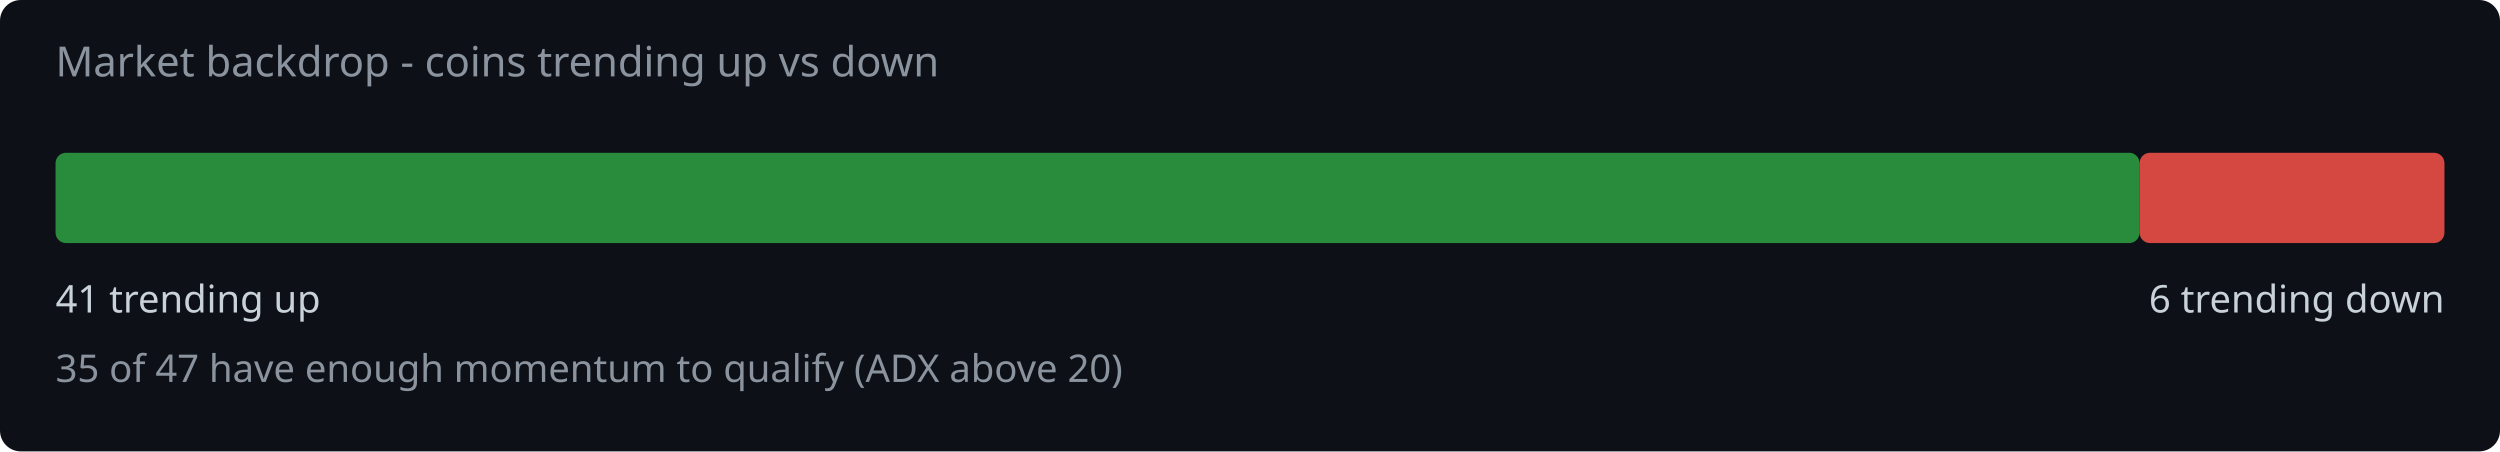
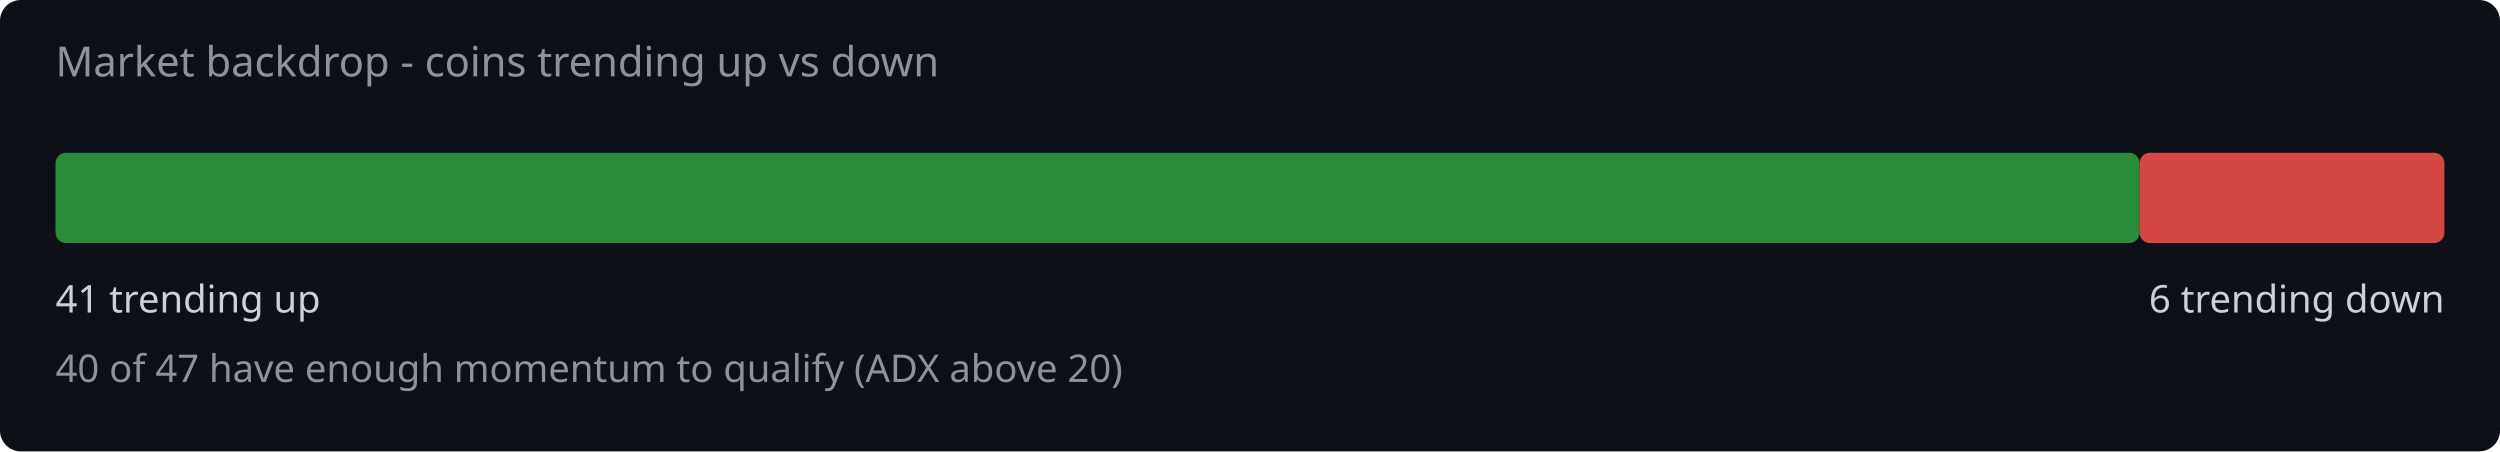
<svg xmlns="http://www.w3.org/2000/svg" width="720" height="130" viewBox="0 0 720 130">
  <rect width="720" height="130" fill="#0d1117" rx="6" />
  <text x="16" y="22" fill="#8b949e" font-family="system-ui,sans-serif" font-size="12">Market backdrop - coins trending up vs down</text>
  <rect x="16" y="44" width="600.2" height="26" rx="3" fill="#2ea043" opacity="0.85" />
  <rect x="616.2" y="44" width="87.8" height="26" rx="3" fill="#f85149" opacity="0.85" />
  <text x="16" y="90" fill="#c9d1d9" font-family="system-ui,sans-serif" font-size="11">41 trending up</text>
  <text x="704" y="90" fill="#c9d1d9" font-family="system-ui,sans-serif" font-size="11" text-anchor="end">6 trending down</text>
-   <text x="16" y="110" fill="#8b949e" font-family="system-ui,sans-serif" font-size="11">35 of 47 have enough momentum to qualify (ADX above 20)</text>
+   <text x="16" y="110" fill="#8b949e" font-family="system-ui,sans-serif" font-size="11">40 of 47 have enough momentum to qualify (ADX above 20)</text>
</svg>
